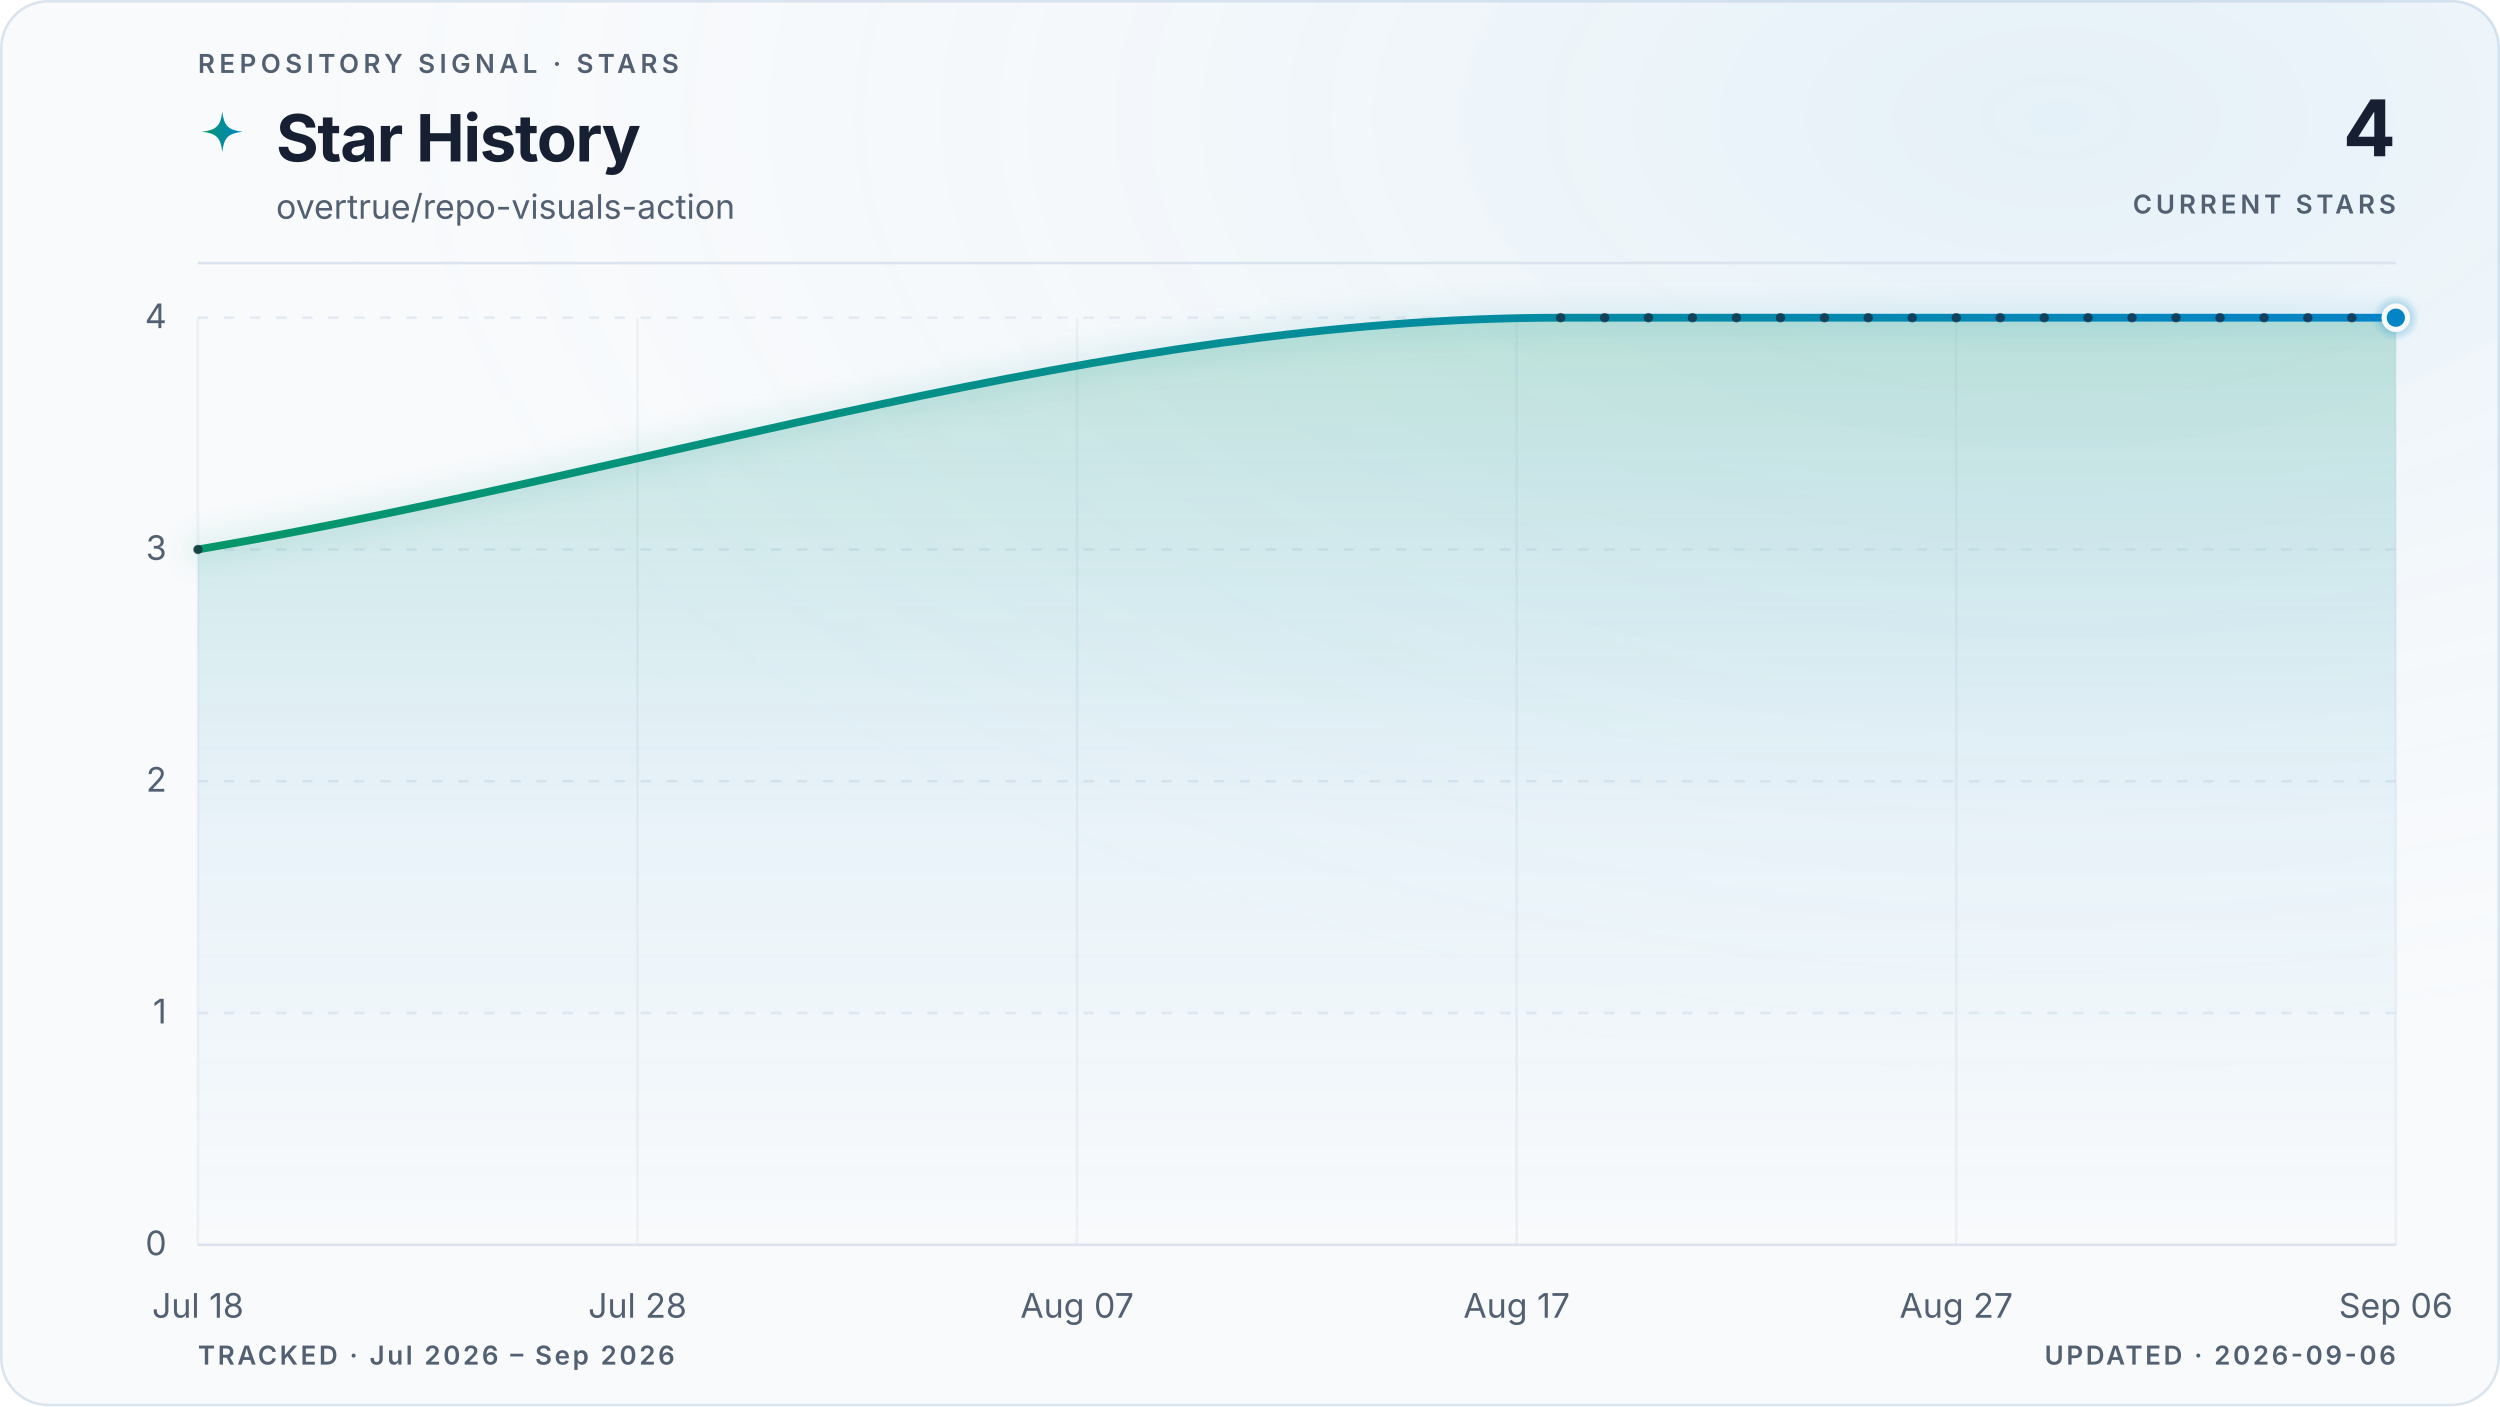
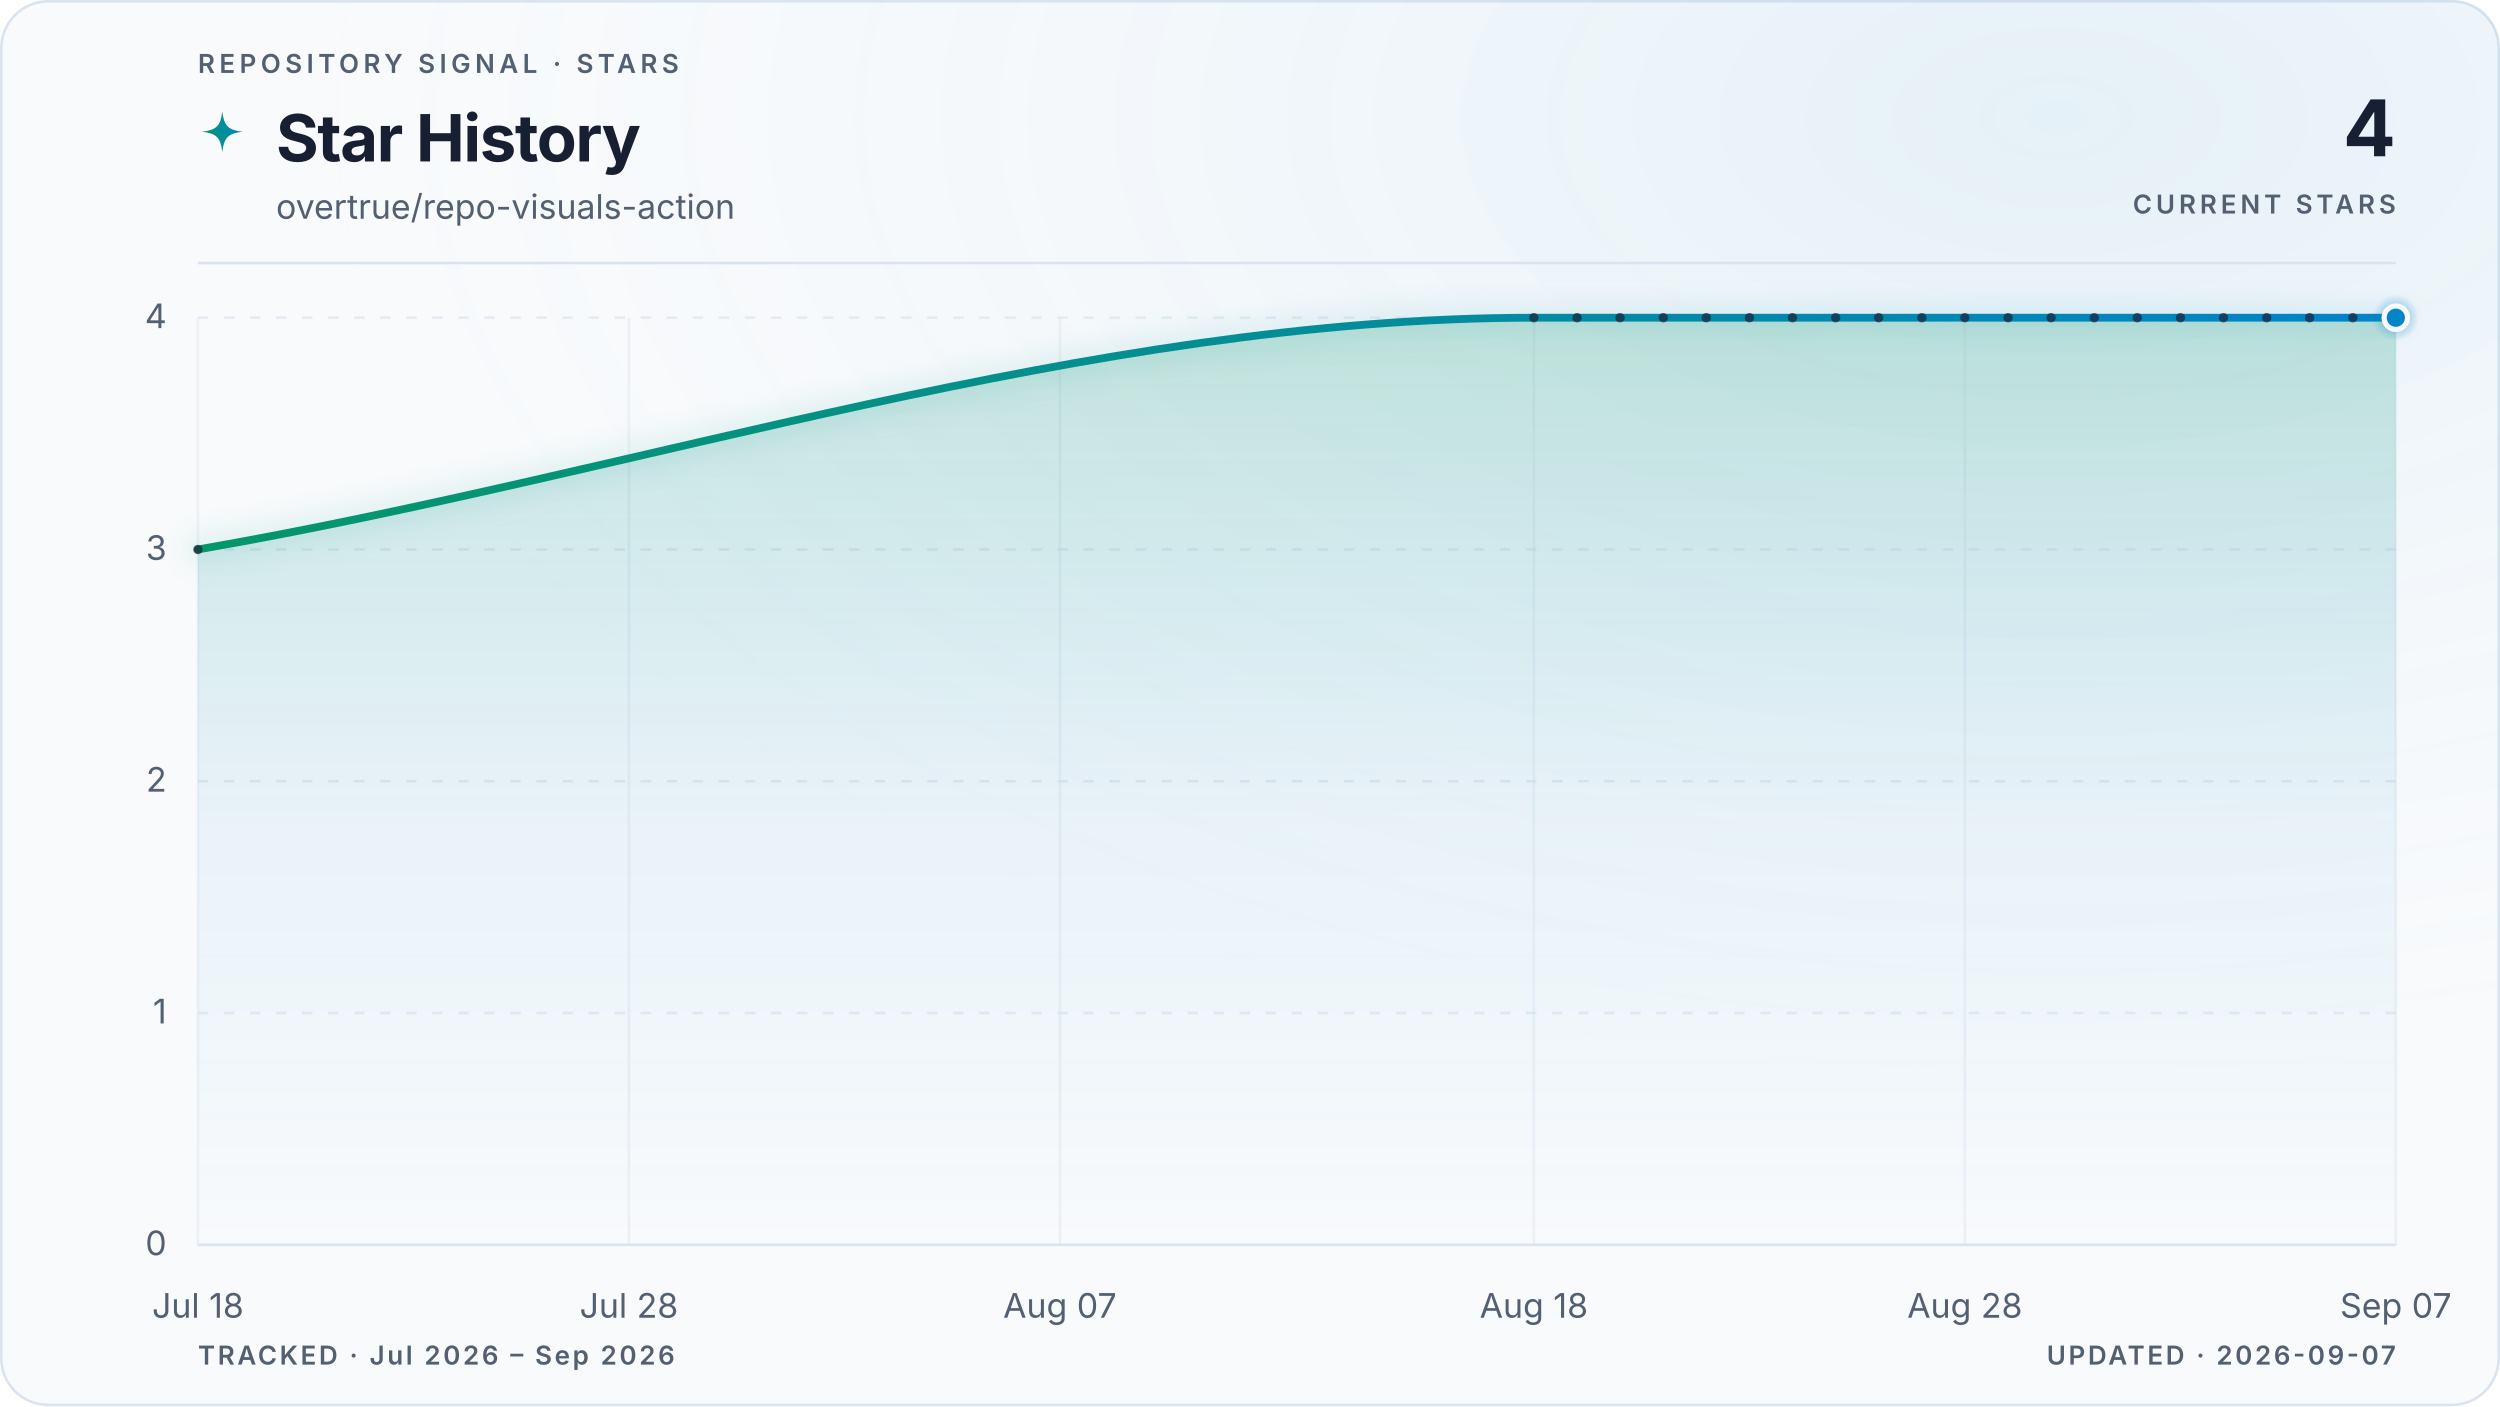
<svg xmlns="http://www.w3.org/2000/svg" viewBox="0 0 960 540" role="img" aria-labelledby="title description" data-style="gradient" data-variant="glow" data-layout="editorial" data-animated="true">
  <defs>
    <linearGradient id="trend" x1="0" y1="0" x2="1" y2="0">
      <stop offset="0%" stop-color="#059669" />
      <stop offset="100%" stop-color="#0284c7" />
    </linearGradient>
    <linearGradient id="area" x1="0" y1="0" x2="0" y2="1">
      <stop offset="0%" stop-color="#059669" stop-opacity="0.22" />
      <stop offset="55%" stop-color="#0284c7" stop-opacity="0.06" />
      <stop offset="100%" stop-color="#0284c7" stop-opacity="0" />
    </linearGradient>
    <radialGradient id="marker-halo" cx="50%" cy="50%" r="50%">
      <stop offset="0%" stop-color="#0284c7" stop-opacity="0.55" />
      <stop offset="100%" stop-color="#0284c7" stop-opacity="0" />
    </radialGradient>
    <radialGradient id="surface-glow" cx="82%" cy="8%" r="70%">
      <stop offset="0%" stop-color="#0284c7" stop-opacity="0.08" />
      <stop offset="100%" stop-color="#f8fafc" stop-opacity="0" />
    </radialGradient>
    <filter id="trend-glow" x="-20%" y="-20%" width="140%" height="140%">
      <feGaussianBlur stdDeviation="5" />
    </filter>
  </defs>
  <style>
.trend-enter{transform-box:fill-box;transform-origin:center;animation:trend-enter 520ms cubic-bezier(0.16,1,0.3,1)}
.marker-enter{transform-box:fill-box;transform-origin:center;animation:marker-enter 320ms cubic-bezier(0.16,1,0.3,1) 200ms both}
.marker-pulse{transform-box:fill-box;transform-origin:center;animation:marker-pulse 2.6s ease-out infinite}
@keyframes trend-enter{from{opacity:.35;transform:translateY(10px)}to{opacity:1;transform:translateY(0)}}
@keyframes marker-enter{from{opacity:0;transform:scale(.4)}to{opacity:1;transform:scale(1)}}
@keyframes marker-pulse{0%{opacity:.5;transform:scale(.7)}70%,100%{opacity:0;transform:scale(2.1)}}
@media (prefers-reduced-motion:reduce){.trend-enter,.marker-enter,.marker-pulse{animation:none!important}}
@media (prefers-reduced-motion:reduce){.marker-pulse{opacity:0}}
</style>
  <rect x="0.5" y="0.5" width="959" height="539" fill="#f8fafc" stroke="#dbe4ee" stroke-width="1" rx="18" />
  <rect width="960" height="540" fill="url(#surface-glow)" rx="18" />
  <text x="76" y="28" fill="#526072" font-family="ui-sans-serif, system-ui, -apple-system, BlinkMacSystemFont, 'Segoe UI', sans-serif" font-size="10" font-weight="600" letter-spacing="1.7">REPOSITORY SIGNAL · STARS</text>
  <path d="M12 1c.8 7.1 2.9 9.2 10 10-7.1.8-9.2 2.9-10 10-.8-7.1-2.9-9.2-10-10 7.1-.8 9.2-2.9 10-10Z" transform="translate(76 42) scale(.78)" fill="url(#trend)" aria-hidden="true" />
  <text x="106" y="62" fill="#172033" font-family="ui-sans-serif, system-ui, -apple-system, BlinkMacSystemFont, 'Segoe UI', sans-serif" font-size="25" font-weight="700" letter-spacing="-0.5">Star History</text>
  <text x="106" y="84" fill="#526072" font-family="ui-sans-serif, system-ui, -apple-system, BlinkMacSystemFont, 'Segoe UI', sans-serif" font-size="13">overtrue/repo-visuals-action</text>
  <text x="920" y="60" fill="#172033" font-family="ui-sans-serif, system-ui, -apple-system, BlinkMacSystemFont, 'Segoe UI', sans-serif" font-size="30" font-weight="700" letter-spacing="-0.6" text-anchor="end">4</text>
  <text x="920" y="82" fill="#526072" font-family="ui-sans-serif, system-ui, -apple-system, BlinkMacSystemFont, 'Segoe UI', sans-serif" font-size="10" font-weight="600" letter-spacing="1.5" text-anchor="end">CURRENT STARS</text>
  <line x1="76" y1="101" x2="920" y2="101" stroke="#dbe4ee" stroke-width="1" />
  <line x1="76" y1="478.0" x2="920" y2="478.0" stroke="#dbe4ee" stroke-width="1" stroke-dasharray="0" opacity="1" />
  <text x="64" y="482.0" fill="#526072" font-family="ui-sans-serif, system-ui, -apple-system, BlinkMacSystemFont, 'Segoe UI', sans-serif" font-size="13" text-anchor="end">0</text>
  <line x1="76" y1="389.0" x2="920" y2="389.0" stroke="#dbe4ee" stroke-width="1" stroke-dasharray="4 6" opacity="0.7" />
  <text x="64" y="393.0" fill="#526072" font-family="ui-sans-serif, system-ui, -apple-system, BlinkMacSystemFont, 'Segoe UI', sans-serif" font-size="13" text-anchor="end">1</text>
  <line x1="76" y1="300.0" x2="920" y2="300.0" stroke="#dbe4ee" stroke-width="1" stroke-dasharray="4 6" opacity="0.7" />
  <text x="64" y="304.0" fill="#526072" font-family="ui-sans-serif, system-ui, -apple-system, BlinkMacSystemFont, 'Segoe UI', sans-serif" font-size="13" text-anchor="end">2</text>
  <line x1="76" y1="211.0" x2="920" y2="211.0" stroke="#dbe4ee" stroke-width="1" stroke-dasharray="4 6" opacity="0.7" />
  <text x="64" y="215.0" fill="#526072" font-family="ui-sans-serif, system-ui, -apple-system, BlinkMacSystemFont, 'Segoe UI', sans-serif" font-size="13" text-anchor="end">3</text>
  <line x1="76" y1="122.0" x2="920" y2="122.0" stroke="#dbe4ee" stroke-width="1" stroke-dasharray="4 6" opacity="0.7" />
  <text x="64" y="126.0" fill="#526072" font-family="ui-sans-serif, system-ui, -apple-system, BlinkMacSystemFont, 'Segoe UI', sans-serif" font-size="13" text-anchor="end">4</text>
  <line x1="76.0" y1="122" x2="76.0" y2="478" stroke="#dbe4ee" stroke-width="1" opacity="0.45" />
  <text x="76.0" y="506" fill="#526072" font-family="ui-sans-serif, system-ui, -apple-system, BlinkMacSystemFont, 'Segoe UI', sans-serif" font-size="13" text-anchor="middle">Jul 18</text>
-   <line x1="244.8" y1="122" x2="244.8" y2="478" stroke="#dbe4ee" stroke-width="1" opacity="0.45" />
-   <text x="244.8" y="506" fill="#526072" font-family="ui-sans-serif, system-ui, -apple-system, BlinkMacSystemFont, 'Segoe UI', sans-serif" font-size="13" text-anchor="middle">Jul 28</text>
-   <line x1="413.6" y1="122" x2="413.6" y2="478" stroke="#dbe4ee" stroke-width="1" opacity="0.45" />
-   <text x="413.6" y="506" fill="#526072" font-family="ui-sans-serif, system-ui, -apple-system, BlinkMacSystemFont, 'Segoe UI', sans-serif" font-size="13" text-anchor="middle">Aug 07</text>
-   <line x1="582.4" y1="122" x2="582.4" y2="478" stroke="#dbe4ee" stroke-width="1" opacity="0.45" />
-   <text x="582.4" y="506" fill="#526072" font-family="ui-sans-serif, system-ui, -apple-system, BlinkMacSystemFont, 'Segoe UI', sans-serif" font-size="13" text-anchor="middle">Aug 17</text>
-   <line x1="751.2" y1="122" x2="751.2" y2="478" stroke="#dbe4ee" stroke-width="1" opacity="0.45" />
-   <text x="751.2" y="506" fill="#526072" font-family="ui-sans-serif, system-ui, -apple-system, BlinkMacSystemFont, 'Segoe UI', sans-serif" font-size="13" text-anchor="middle">Aug 27</text>
+   <line x1="241.5" y1="122" x2="241.5" y2="478" stroke="#dbe4ee" stroke-width="1" opacity="0.45" />
+   <text x="241.5" y="506" fill="#526072" font-family="ui-sans-serif, system-ui, -apple-system, BlinkMacSystemFont, 'Segoe UI', sans-serif" font-size="13" text-anchor="middle">Jul 28</text>
+   <line x1="407.0" y1="122" x2="407.0" y2="478" stroke="#dbe4ee" stroke-width="1" opacity="0.45" />
+   <text x="407.0" y="506" fill="#526072" font-family="ui-sans-serif, system-ui, -apple-system, BlinkMacSystemFont, 'Segoe UI', sans-serif" font-size="13" text-anchor="middle">Aug 07</text>
+   <line x1="589.0" y1="122" x2="589.0" y2="478" stroke="#dbe4ee" stroke-width="1" opacity="0.45" />
+   <text x="589.0" y="506" fill="#526072" font-family="ui-sans-serif, system-ui, -apple-system, BlinkMacSystemFont, 'Segoe UI', sans-serif" font-size="13" text-anchor="middle">Aug 18</text>
+   <line x1="754.5" y1="122" x2="754.5" y2="478" stroke="#dbe4ee" stroke-width="1" opacity="0.45" />
+   <text x="754.5" y="506" fill="#526072" font-family="ui-sans-serif, system-ui, -apple-system, BlinkMacSystemFont, 'Segoe UI', sans-serif" font-size="13" text-anchor="middle">Aug 28</text>
  <line x1="920.0" y1="122" x2="920.0" y2="478" stroke="#dbe4ee" stroke-width="1" opacity="0.45" />
-   <text x="920.0" y="506" fill="#526072" font-family="ui-sans-serif, system-ui, -apple-system, BlinkMacSystemFont, 'Segoe UI', sans-serif" font-size="13" text-anchor="middle">Sep 06</text>
+   <text x="920.0" y="506" fill="#526072" font-family="ui-sans-serif, system-ui, -apple-system, BlinkMacSystemFont, 'Segoe UI', sans-serif" font-size="13" text-anchor="middle">Sep 07</text>
  <g class="trend-enter">
-     <path d="M 76.0 211.0 C 250.4 181.3, 424.9 122.0, 599.3 122.0 C 604.9 122.0, 610.5 122.0, 616.2 122.0 C 621.8 122.0, 627.4 122.0, 633.0 122.0 C 638.7 122.0, 644.3 122.0, 649.9 122.0 C 655.5 122.0, 661.2 122.0, 666.8 122.0 C 672.4 122.0, 678.1 122.0, 683.7 122.0 C 689.3 122.0, 694.9 122.0, 700.6 122.0 C 706.2 122.0, 711.8 122.0, 717.4 122.0 C 723.1 122.0, 728.7 122.0, 734.3 122.0 C 739.9 122.0, 745.6 122.0, 751.2 122.0 C 756.8 122.0, 762.5 122.0, 768.1 122.0 C 773.7 122.0, 779.3 122.0, 785.0 122.0 C 790.6 122.0, 796.2 122.0, 801.8 122.0 C 807.5 122.0, 813.1 122.0, 818.7 122.0 C 824.3 122.0, 830.0 122.0, 835.6 122.0 C 841.2 122.0, 846.9 122.0, 852.5 122.0 C 858.1 122.0, 863.7 122.0, 869.4 122.0 C 875.0 122.0, 880.6 122.0, 886.2 122.0 C 891.9 122.0, 897.5 122.0, 903.1 122.0 C 908.7 122.0, 914.4 122.0, 920.0 122.0 L 920.0 478.0 L 76.0 478.0 Z" fill="url(#area)" />
-     <path d="M 76.0 211.0 C 250.4 181.3, 424.9 122.0, 599.3 122.0 C 604.9 122.0, 610.5 122.0, 616.2 122.0 C 621.8 122.0, 627.4 122.0, 633.0 122.0 C 638.7 122.0, 644.3 122.0, 649.9 122.0 C 655.5 122.0, 661.2 122.0, 666.8 122.0 C 672.4 122.0, 678.1 122.0, 683.7 122.0 C 689.3 122.0, 694.9 122.0, 700.6 122.0 C 706.2 122.0, 711.8 122.0, 717.4 122.0 C 723.1 122.0, 728.7 122.0, 734.3 122.0 C 739.9 122.0, 745.6 122.0, 751.2 122.0 C 756.8 122.0, 762.5 122.0, 768.1 122.0 C 773.7 122.0, 779.3 122.0, 785.0 122.0 C 790.6 122.0, 796.2 122.0, 801.8 122.0 C 807.5 122.0, 813.1 122.0, 818.7 122.0 C 824.3 122.0, 830.0 122.0, 835.6 122.0 C 841.2 122.0, 846.9 122.0, 852.5 122.0 C 858.1 122.0, 863.7 122.0, 869.4 122.0 C 875.0 122.0, 880.6 122.0, 886.2 122.0 C 891.9 122.0, 897.5 122.0, 903.1 122.0 C 908.7 122.0, 914.4 122.0, 920.0 122.0" fill="none" stroke="url(#trend)" stroke-width="10" stroke-linecap="round" stroke-linejoin="round" opacity="0.10" filter="url(#trend-glow)" />
-     <path d="M 76.0 211.0 C 250.4 181.3, 424.9 122.0, 599.3 122.0 C 604.9 122.0, 610.5 122.0, 616.2 122.0 C 621.8 122.0, 627.4 122.0, 633.0 122.0 C 638.7 122.0, 644.3 122.0, 649.9 122.0 C 655.5 122.0, 661.2 122.0, 666.8 122.0 C 672.4 122.0, 678.1 122.0, 683.7 122.0 C 689.3 122.0, 694.9 122.0, 700.6 122.0 C 706.2 122.0, 711.8 122.0, 717.4 122.0 C 723.1 122.0, 728.7 122.0, 734.3 122.0 C 739.9 122.0, 745.6 122.0, 751.2 122.0 C 756.8 122.0, 762.5 122.0, 768.1 122.0 C 773.7 122.0, 779.3 122.0, 785.0 122.0 C 790.6 122.0, 796.2 122.0, 801.8 122.0 C 807.5 122.0, 813.1 122.0, 818.7 122.0 C 824.3 122.0, 830.0 122.0, 835.6 122.0 C 841.2 122.0, 846.9 122.0, 852.5 122.0 C 858.1 122.0, 863.7 122.0, 869.4 122.0 C 875.0 122.0, 880.6 122.0, 886.2 122.0 C 891.9 122.0, 897.5 122.0, 903.1 122.0 C 908.7 122.0, 914.4 122.0, 920.0 122.0" fill="none" stroke="url(#trend)" stroke-width="3" stroke-linecap="round" stroke-linejoin="round" />
-     <g data-point-count="20" fill="#172033" opacity="0.68">
+     <path d="M 76.0 211.0 C 247.0 181.3, 418.0 122.0, 589.0 122.0 C 594.5 122.0, 600.1 122.0, 605.6 122.0 C 611.1 122.0, 616.6 122.0, 622.1 122.0 C 627.6 122.0, 633.2 122.0, 638.7 122.0 C 644.2 122.0, 649.7 122.0, 655.2 122.0 C 660.7 122.0, 666.2 122.0, 671.8 122.0 C 677.3 122.0, 682.8 122.0, 688.3 122.0 C 693.8 122.0, 699.3 122.0, 704.9 122.0 C 710.4 122.0, 715.9 122.0, 721.4 122.0 C 726.9 122.0, 732.4 122.0, 738.0 122.0 C 743.5 122.0, 749.0 122.0, 754.5 122.0 C 760.0 122.0, 765.5 122.0, 771.1 122.0 C 776.6 122.0, 782.1 122.0, 787.6 122.0 C 793.1 122.0, 798.6 122.0, 804.2 122.0 C 809.7 122.0, 815.2 122.0, 820.7 122.0 C 826.2 122.0, 831.7 122.0, 837.3 122.0 C 842.8 122.0, 848.3 122.0, 853.8 122.0 C 859.3 122.0, 864.8 122.0, 870.4 122.0 C 875.9 122.0, 881.4 122.0, 886.9 122.0 C 892.4 122.0, 897.9 122.0, 903.5 122.0 C 909.0 122.0, 914.5 122.0, 920.0 122.0 L 920.0 478.0 L 76.0 478.0 Z" fill="url(#area)" />
+     <path d="M 76.0 211.0 C 247.0 181.3, 418.0 122.0, 589.0 122.0 C 594.5 122.0, 600.1 122.0, 605.6 122.0 C 611.1 122.0, 616.6 122.0, 622.1 122.0 C 627.6 122.0, 633.2 122.0, 638.7 122.0 C 644.2 122.0, 649.7 122.0, 655.2 122.0 C 660.7 122.0, 666.2 122.0, 671.8 122.0 C 677.3 122.0, 682.8 122.0, 688.3 122.0 C 693.8 122.0, 699.3 122.0, 704.9 122.0 C 710.4 122.0, 715.9 122.0, 721.4 122.0 C 726.9 122.0, 732.4 122.0, 738.0 122.0 C 743.5 122.0, 749.0 122.0, 754.5 122.0 C 760.0 122.0, 765.5 122.0, 771.1 122.0 C 776.6 122.0, 782.1 122.0, 787.6 122.0 C 793.1 122.0, 798.6 122.0, 804.2 122.0 C 809.7 122.0, 815.2 122.0, 820.7 122.0 C 826.2 122.0, 831.7 122.0, 837.3 122.0 C 842.8 122.0, 848.3 122.0, 853.8 122.0 C 859.3 122.0, 864.8 122.0, 870.4 122.0 C 875.9 122.0, 881.4 122.0, 886.9 122.0 C 892.4 122.0, 897.9 122.0, 903.5 122.0 C 909.0 122.0, 914.5 122.0, 920.0 122.0" fill="none" stroke="url(#trend)" stroke-width="10" stroke-linecap="round" stroke-linejoin="round" opacity="0.10" filter="url(#trend-glow)" />
+     <path d="M 76.0 211.0 C 247.0 181.3, 418.0 122.0, 589.0 122.0 C 594.5 122.0, 600.1 122.0, 605.6 122.0 C 611.1 122.0, 616.6 122.0, 622.1 122.0 C 627.6 122.0, 633.2 122.0, 638.7 122.0 C 644.2 122.0, 649.7 122.0, 655.2 122.0 C 660.7 122.0, 666.2 122.0, 671.8 122.0 C 677.3 122.0, 682.8 122.0, 688.3 122.0 C 693.8 122.0, 699.3 122.0, 704.9 122.0 C 710.4 122.0, 715.9 122.0, 721.4 122.0 C 726.9 122.0, 732.4 122.0, 738.0 122.0 C 743.5 122.0, 749.0 122.0, 754.5 122.0 C 760.0 122.0, 765.5 122.0, 771.1 122.0 C 776.6 122.0, 782.1 122.0, 787.6 122.0 C 793.1 122.0, 798.6 122.0, 804.2 122.0 C 809.7 122.0, 815.2 122.0, 820.7 122.0 C 826.2 122.0, 831.7 122.0, 837.3 122.0 C 842.8 122.0, 848.3 122.0, 853.8 122.0 C 859.3 122.0, 864.8 122.0, 870.4 122.0 C 875.9 122.0, 881.4 122.0, 886.9 122.0 C 892.4 122.0, 897.9 122.0, 903.5 122.0 C 909.0 122.0, 914.5 122.0, 920.0 122.0" fill="none" stroke="url(#trend)" stroke-width="3" stroke-linecap="round" stroke-linejoin="round" />
+     <g data-point-count="21" fill="#172033" opacity="0.68">
      <circle cx="76.0" cy="211.0" r="1.8" />
-       <circle cx="599.3" cy="122.0" r="1.8" />
-       <circle cx="616.2" cy="122.0" r="1.8" />
-       <circle cx="633.0" cy="122.0" r="1.8" />
-       <circle cx="649.9" cy="122.0" r="1.8" />
-       <circle cx="666.8" cy="122.0" r="1.8" />
-       <circle cx="683.7" cy="122.0" r="1.8" />
-       <circle cx="700.6" cy="122.0" r="1.8" />
-       <circle cx="717.4" cy="122.0" r="1.8" />
-       <circle cx="734.3" cy="122.0" r="1.8" />
-       <circle cx="751.2" cy="122.0" r="1.8" />
-       <circle cx="768.1" cy="122.0" r="1.8" />
-       <circle cx="785.0" cy="122.0" r="1.8" />
-       <circle cx="801.8" cy="122.0" r="1.8" />
-       <circle cx="818.7" cy="122.0" r="1.8" />
-       <circle cx="835.6" cy="122.0" r="1.8" />
-       <circle cx="852.5" cy="122.0" r="1.8" />
-       <circle cx="869.4" cy="122.0" r="1.8" />
-       <circle cx="886.2" cy="122.0" r="1.8" />
-       <circle cx="903.1" cy="122.0" r="1.8" />
+       <circle cx="589.0" cy="122.0" r="1.8" />
+       <circle cx="605.6" cy="122.0" r="1.8" />
+       <circle cx="622.1" cy="122.0" r="1.8" />
+       <circle cx="638.7" cy="122.0" r="1.8" />
+       <circle cx="655.2" cy="122.0" r="1.8" />
+       <circle cx="671.8" cy="122.0" r="1.8" />
+       <circle cx="688.3" cy="122.0" r="1.8" />
+       <circle cx="704.9" cy="122.0" r="1.8" />
+       <circle cx="721.4" cy="122.0" r="1.8" />
+       <circle cx="738.0" cy="122.0" r="1.8" />
+       <circle cx="754.5" cy="122.0" r="1.8" />
+       <circle cx="771.1" cy="122.0" r="1.8" />
+       <circle cx="787.6" cy="122.0" r="1.8" />
+       <circle cx="804.2" cy="122.0" r="1.8" />
+       <circle cx="820.7" cy="122.0" r="1.8" />
+       <circle cx="837.3" cy="122.0" r="1.8" />
+       <circle cx="853.8" cy="122.0" r="1.8" />
+       <circle cx="870.4" cy="122.0" r="1.8" />
+       <circle cx="886.9" cy="122.0" r="1.8" />
+       <circle cx="903.5" cy="122.0" r="1.8" />
    </g>
  </g>
  <g class="marker-enter">
    <circle class="marker-pulse" cx="920.0" cy="122.0" r="9" fill="url(#marker-halo)" />
    <circle cx="920.0" cy="122.0" r="4.5" fill="#0284c7" stroke="#f8fafc" stroke-width="2" />
  </g>
  <text x="76" y="524" fill="#526072" font-family="ui-sans-serif, system-ui, -apple-system, BlinkMacSystemFont, 'Segoe UI', sans-serif" font-size="10" font-weight="600" letter-spacing="1">TRACKED · Jul 2026 – Sep 2026</text>
-   <text x="920" y="524" fill="#526072" font-family="ui-sans-serif, system-ui, -apple-system, BlinkMacSystemFont, 'Segoe UI', sans-serif" font-size="10" font-weight="600" letter-spacing="1" text-anchor="end">UPDATED · 2026-09-06</text>
+   <text x="920" y="524" fill="#526072" font-family="ui-sans-serif, system-ui, -apple-system, BlinkMacSystemFont, 'Segoe UI', sans-serif" font-size="10" font-weight="600" letter-spacing="1" text-anchor="end">UPDATED · 2026-09-07</text>
</svg>
